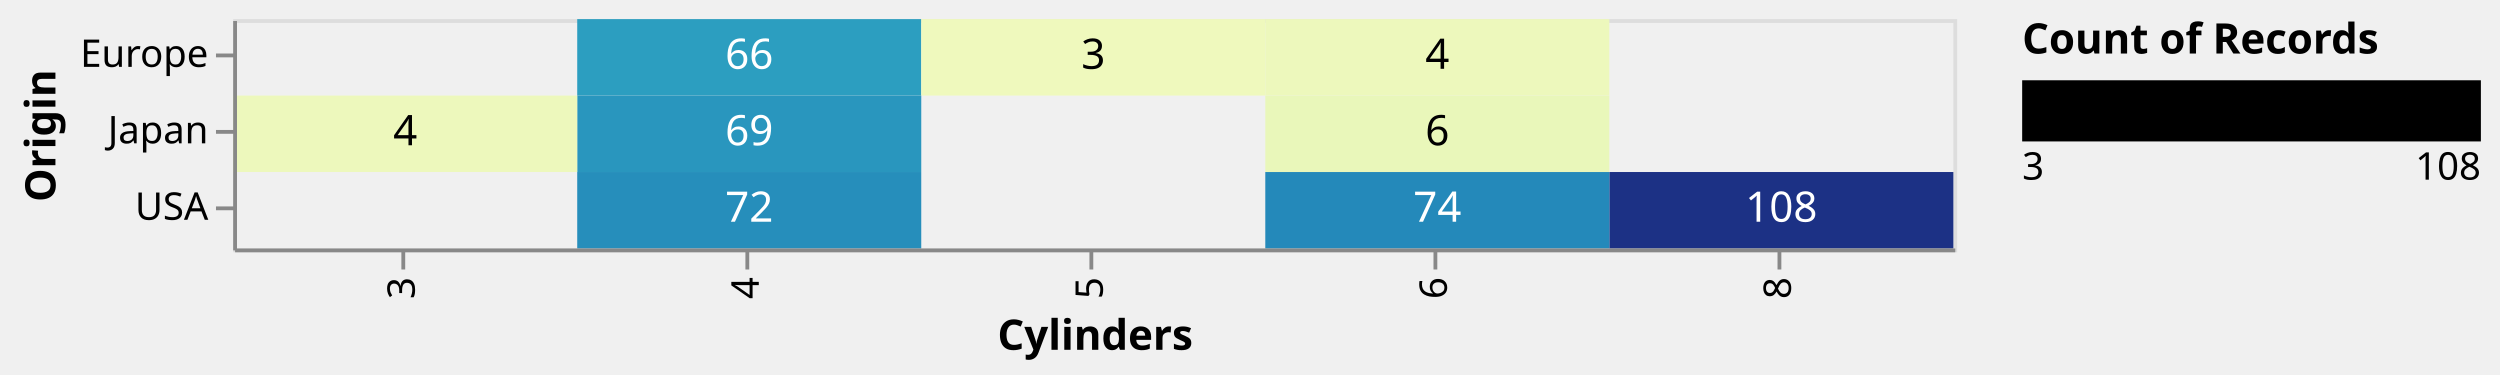
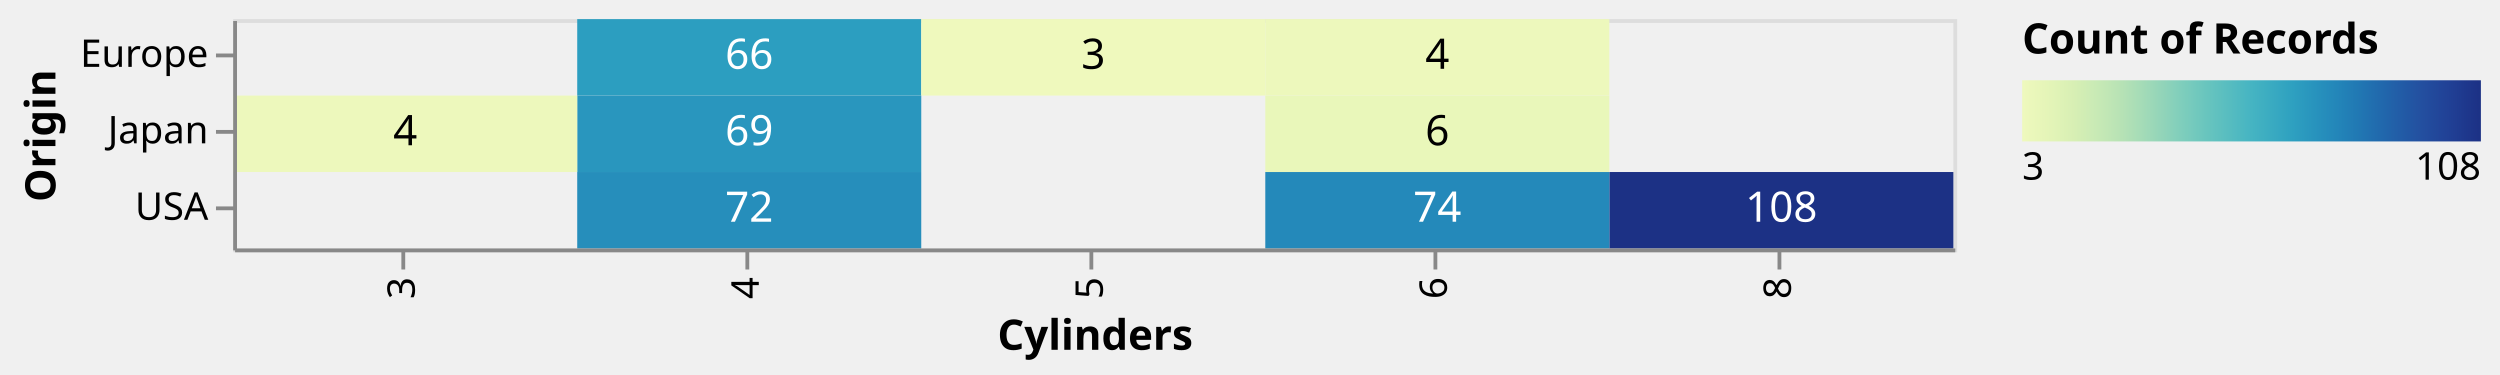
<svg xmlns="http://www.w3.org/2000/svg" class="marks" width="654" height="98" viewBox="0 0 654 98" version="1.1">
+   <defs>
+     <linearGradient id="gradient_0" x1="0" x2="1" y1="0" y2="0">
+       <stop offset="0" stop-color="rgb(239, 249, 189)" />
+       <stop offset="0.019" stop-color="rgb(235, 247, 187)" />
+       <stop offset="0.067" stop-color="rgb(226, 244, 183)" />
+       <stop offset="0.114" stop-color="rgb(215, 239, 180)" />
+       <stop offset="0.162" stop-color="rgb(200, 234, 181)" />
+       <stop offset="0.21" stop-color="rgb(185, 227, 181)" />
+       <stop offset="0.257" stop-color="rgb(166, 220, 183)" />
+       <stop offset="0.305" stop-color="rgb(146, 212, 185)" />
+       <stop offset="0.352" stop-color="rgb(125, 205, 188)" />
+       <stop offset="0.4" stop-color="rgb(105, 197, 190)" />
+       <stop offset="0.448" stop-color="rgb(88, 189, 192)" />
+       <stop offset="0.495" stop-color="rgb(71, 181, 194)" />
+       <stop offset="0.543" stop-color="rgb(58, 171, 193)" />
+       <stop offset="0.59" stop-color="rgb(46, 160, 192)" />
+       <stop offset="0.638" stop-color="rgb(40, 147, 189)" />
+       <stop offset="0.686" stop-color="rgb(35, 134, 185)" />
+       <stop offset="0.733" stop-color="rgb(33, 120, 179)" />
+       <stop offset="0.781" stop-color="rgb(33, 105, 173)" />
+       <stop offset="0.829" stop-color="rgb(34, 91, 166)" />
+       <stop offset="0.876" stop-color="rgb(35, 78, 159)" />
+       <stop offset="0.924" stop-color="rgb(33, 66, 151)" />
+       <stop offset="0.971" stop-color="rgb(30, 55, 140)" />
+       <stop offset="1" stop-color="rgb(28, 49, 133)" />
+     </linearGradient>
+   </defs>
  <g transform="translate(61,5)">
    <g class="mark-group role-frame root">
      <g transform="translate(0,0)">
        <path class="background" d="M0.5,0.5h450v60h-450Z" style="fill: none; stroke: #ddd;" />
        <g>
          <g class="mark-rect role-mark layer_0_marks">
            <path d="M360,40h90v20h-90Z" style="fill: rgb(28, 49, 133);" />
            <path d="M90,0h90v20h-90Z" style="fill: rgb(44, 158, 192);" />
            <path d="M90,20h90v20h-90Z" style="fill: rgb(41, 150, 190);" />
            <path d="M270,40h90v20h-90Z" style="fill: rgb(36, 137, 186);" />
            <path d="M90,40h90v20h-90Z" style="fill: rgb(38, 142, 187);" />
            <path d="M0,20h90v20h-90Z" style="fill: rgb(237, 248, 188);" />
            <path d="M270,20h90v20h-90Z" style="fill: rgb(233, 247, 186);" />
            <path d="M270,0h90v20h-90Z" style="fill: rgb(237, 248, 188);" />
            <path d="M180,0h90v20h-90Z" style="fill: rgb(239, 249, 189);" />
          </g>
          <g class="mark-text role-mark layer_1_marks">
            <text text-anchor="middle" transform="translate(405,53)" style="font-family: sans-serif; font-size: 11px; fill: white;">108</text>
            <text text-anchor="middle" transform="translate(135,13)" style="font-family: sans-serif; font-size: 11px; fill: white;">66</text>
            <text text-anchor="middle" transform="translate(135,33)" style="font-family: sans-serif; font-size: 11px; fill: white;">69</text>
            <text text-anchor="middle" transform="translate(315,53)" style="font-family: sans-serif; font-size: 11px; fill: white;">74</text>
            <text text-anchor="middle" transform="translate(135,53)" style="font-family: sans-serif; font-size: 11px; fill: white;">72</text>
            <text text-anchor="middle" transform="translate(45,33)" style="font-family: sans-serif; font-size: 11px; fill: black;">4</text>
            <text text-anchor="middle" transform="translate(315,33)" style="font-family: sans-serif; font-size: 11px; fill: black;">6</text>
            <text text-anchor="middle" transform="translate(315,13)" style="font-family: sans-serif; font-size: 11px; fill: black;">4</text>
            <text text-anchor="middle" transform="translate(225,13)" style="font-family: sans-serif; font-size: 11px; fill: black;">3</text>
          </g>
          <g class="mark-group role-legend">
            <g transform="translate(468,0)">
              <path class="background" d="M0,0h120v44h-120Z" style="pointer-events: none; fill: none;" />
              <g>
                <g class="mark-group role-legend-entry">
                  <g transform="translate(0,16)">
                    <path class="background" d="M0,0h0v0h0Z" style="pointer-events: none; fill: none;" />
                    <g>
                      <g class="mark-rect role-legend-gradient" style="pointer-events: none;">
-                         <path d="M0,0h120v16h-120Z" style="fill: [object Object]; stroke: #ddd; stroke-width: 0; opacity: 1;" />
+                         <path d="M0,0h120v16h-120Z" style="fill: url(#gradient_0); stroke: #ddd; stroke-width: 0; opacity: 1;" />
                      </g>
                      <g class="mark-text role-legend-label" style="pointer-events: none;">
                        <text text-anchor="start" transform="translate(0,26)" style="font-family: sans-serif; font-size: 10px; fill: #000; opacity: 1;">3</text>
                        <text text-anchor="end" transform="translate(120,26)" style="font-family: sans-serif; font-size: 10px; fill: #000; opacity: 1;">108</text>
                      </g>
                    </g>
                  </g>
                </g>
                <g class="mark-text role-legend-title" style="pointer-events: none;">
                  <text text-anchor="start" transform="translate(0,9)" style="font-family: sans-serif; font-size: 11px; font-weight: bold; fill: #000; opacity: 1;">Count of Records</text>
                </g>
              </g>
            </g>
          </g>
          <g class="mark-group role-axis">
            <g transform="translate(0.5,60.5)">
              <path class="background" d="M0,0h0v0h0Z" style="pointer-events: none; fill: none;" />
              <g>
                <g class="mark-rule role-axis-tick" style="pointer-events: none;">
                  <line transform="translate(44,0)" x2="0" y2="5" style="fill: none; stroke: #888; stroke-width: 1; opacity: 1;" />
                  <line transform="translate(134,0)" x2="0" y2="5" style="fill: none; stroke: #888; stroke-width: 1; opacity: 1;" />
                  <line transform="translate(224,0)" x2="0" y2="5" style="fill: none; stroke: #888; stroke-width: 1; opacity: 1;" />
                  <line transform="translate(314,0)" x2="0" y2="5" style="fill: none; stroke: #888; stroke-width: 1; opacity: 1;" />
                  <line transform="translate(404,0)" x2="0" y2="5" style="fill: none; stroke: #888; stroke-width: 1; opacity: 1;" />
                </g>
                <g class="mark-text role-axis-label" style="pointer-events: none;">
                  <text text-anchor="end" transform="translate(44,7) rotate(270) translate(0,3)" style="font-family: sans-serif; font-size: 10px; fill: #000; opacity: 1;">3</text>
                  <text text-anchor="end" transform="translate(134,7) rotate(270) translate(0,3)" style="font-family: sans-serif; font-size: 10px; fill: #000; opacity: 1;">4</text>
                  <text text-anchor="end" transform="translate(224,7) rotate(270) translate(0,3)" style="font-family: sans-serif; font-size: 10px; fill: #000; opacity: 1;">5</text>
                  <text text-anchor="end" transform="translate(314,7) rotate(270) translate(0,3)" style="font-family: sans-serif; font-size: 10px; fill: #000; opacity: 1;">6</text>
                  <text text-anchor="end" transform="translate(404,7) rotate(270) translate(0,3)" style="font-family: sans-serif; font-size: 10px; fill: #000; opacity: 1;">8</text>
                </g>
                <g class="mark-rule role-axis-domain" style="pointer-events: none;">
                  <line transform="translate(0,0)" x2="450" y2="0" style="fill: none; stroke: #888; stroke-width: 1; opacity: 1;" />
                </g>
                <g class="mark-text role-axis-title" style="pointer-events: none;">
                  <text text-anchor="middle" transform="translate(225,26)" style="font-family: sans-serif; font-size: 11px; font-weight: bold; fill: #000; opacity: 1;">Cylinders</text>
                </g>
              </g>
            </g>
          </g>
          <g class="mark-group role-axis">
            <g transform="translate(0.5,0.5)">
              <path class="background" d="M0,0h0v0h0Z" style="pointer-events: none; fill: none;" />
              <g>
                <g class="mark-rule role-axis-tick" style="pointer-events: none;">
                  <line transform="translate(0,9)" x2="-5" y2="0" style="fill: none; stroke: #888; stroke-width: 1; opacity: 1;" />
                  <line transform="translate(0,29)" x2="-5" y2="0" style="fill: none; stroke: #888; stroke-width: 1; opacity: 1;" />
                  <line transform="translate(0,49)" x2="-5" y2="0" style="fill: none; stroke: #888; stroke-width: 1; opacity: 1;" />
                </g>
                <g class="mark-text role-axis-label" style="pointer-events: none;">
                  <text text-anchor="end" transform="translate(-7,12)" style="font-family: sans-serif; font-size: 10px; fill: #000; opacity: 1;">Europe</text>
                  <text text-anchor="end" transform="translate(-7,32)" style="font-family: sans-serif; font-size: 10px; fill: #000; opacity: 1;">Japan</text>
                  <text text-anchor="end" transform="translate(-7,52)" style="font-family: sans-serif; font-size: 10px; fill: #000; opacity: 1;">USA</text>
                </g>
                <g class="mark-rule role-axis-domain" style="pointer-events: none;">
                  <line transform="translate(0,0)" x2="0" y2="60" style="fill: none; stroke: #888; stroke-width: 1; opacity: 1;" />
                </g>
                <g class="mark-text role-axis-title" style="pointer-events: none;">
                  <text text-anchor="middle" transform="translate(-45,30) rotate(-90) translate(0,-2)" style="font-family: sans-serif; font-size: 11px; font-weight: bold; fill: #000; opacity: 1;">Origin</text>
                </g>
              </g>
            </g>
          </g>
        </g>
      </g>
    </g>
  </g>
</svg>
